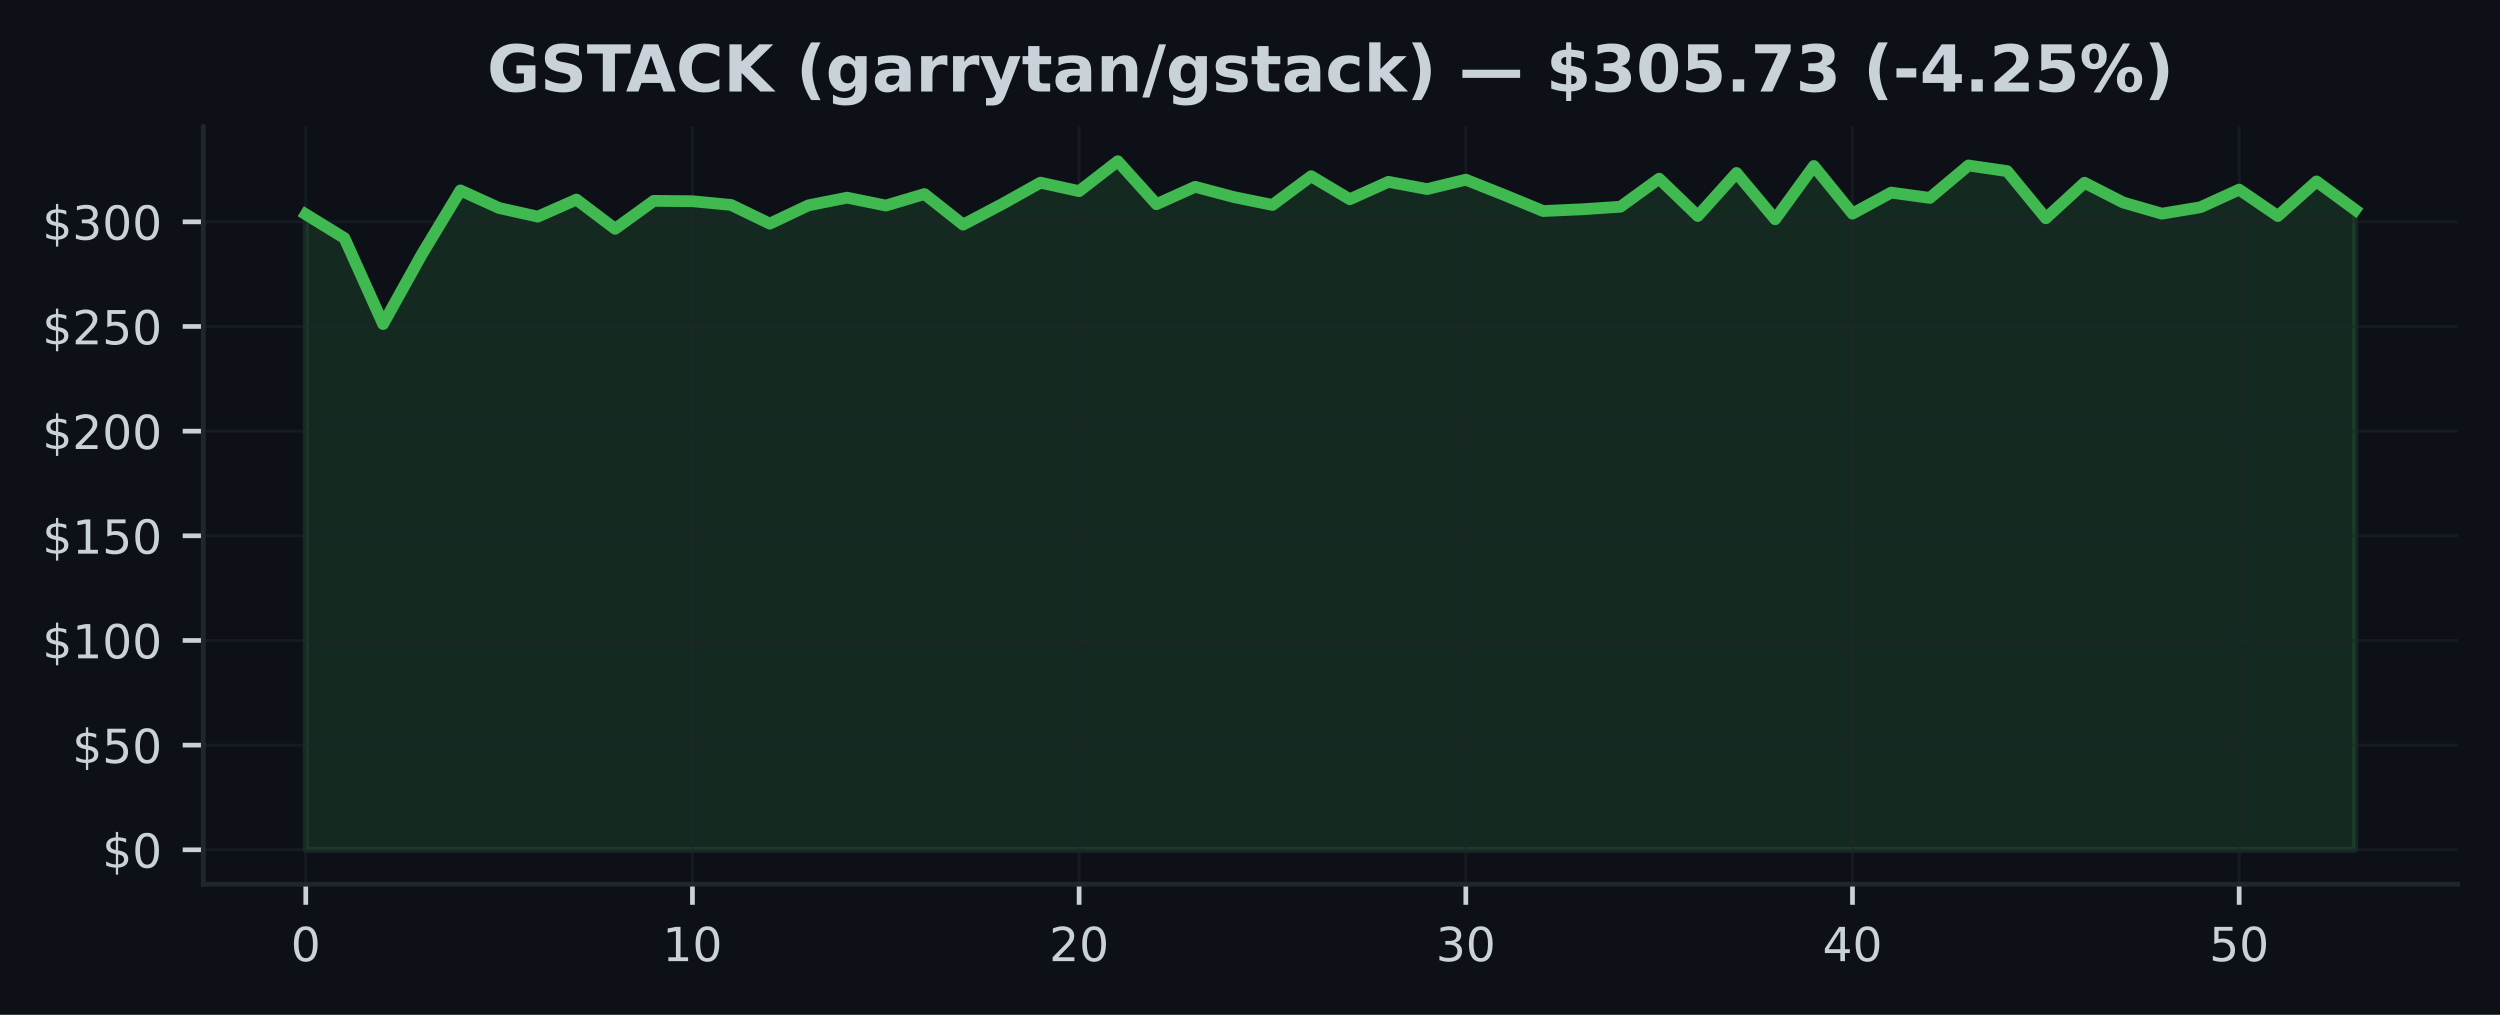
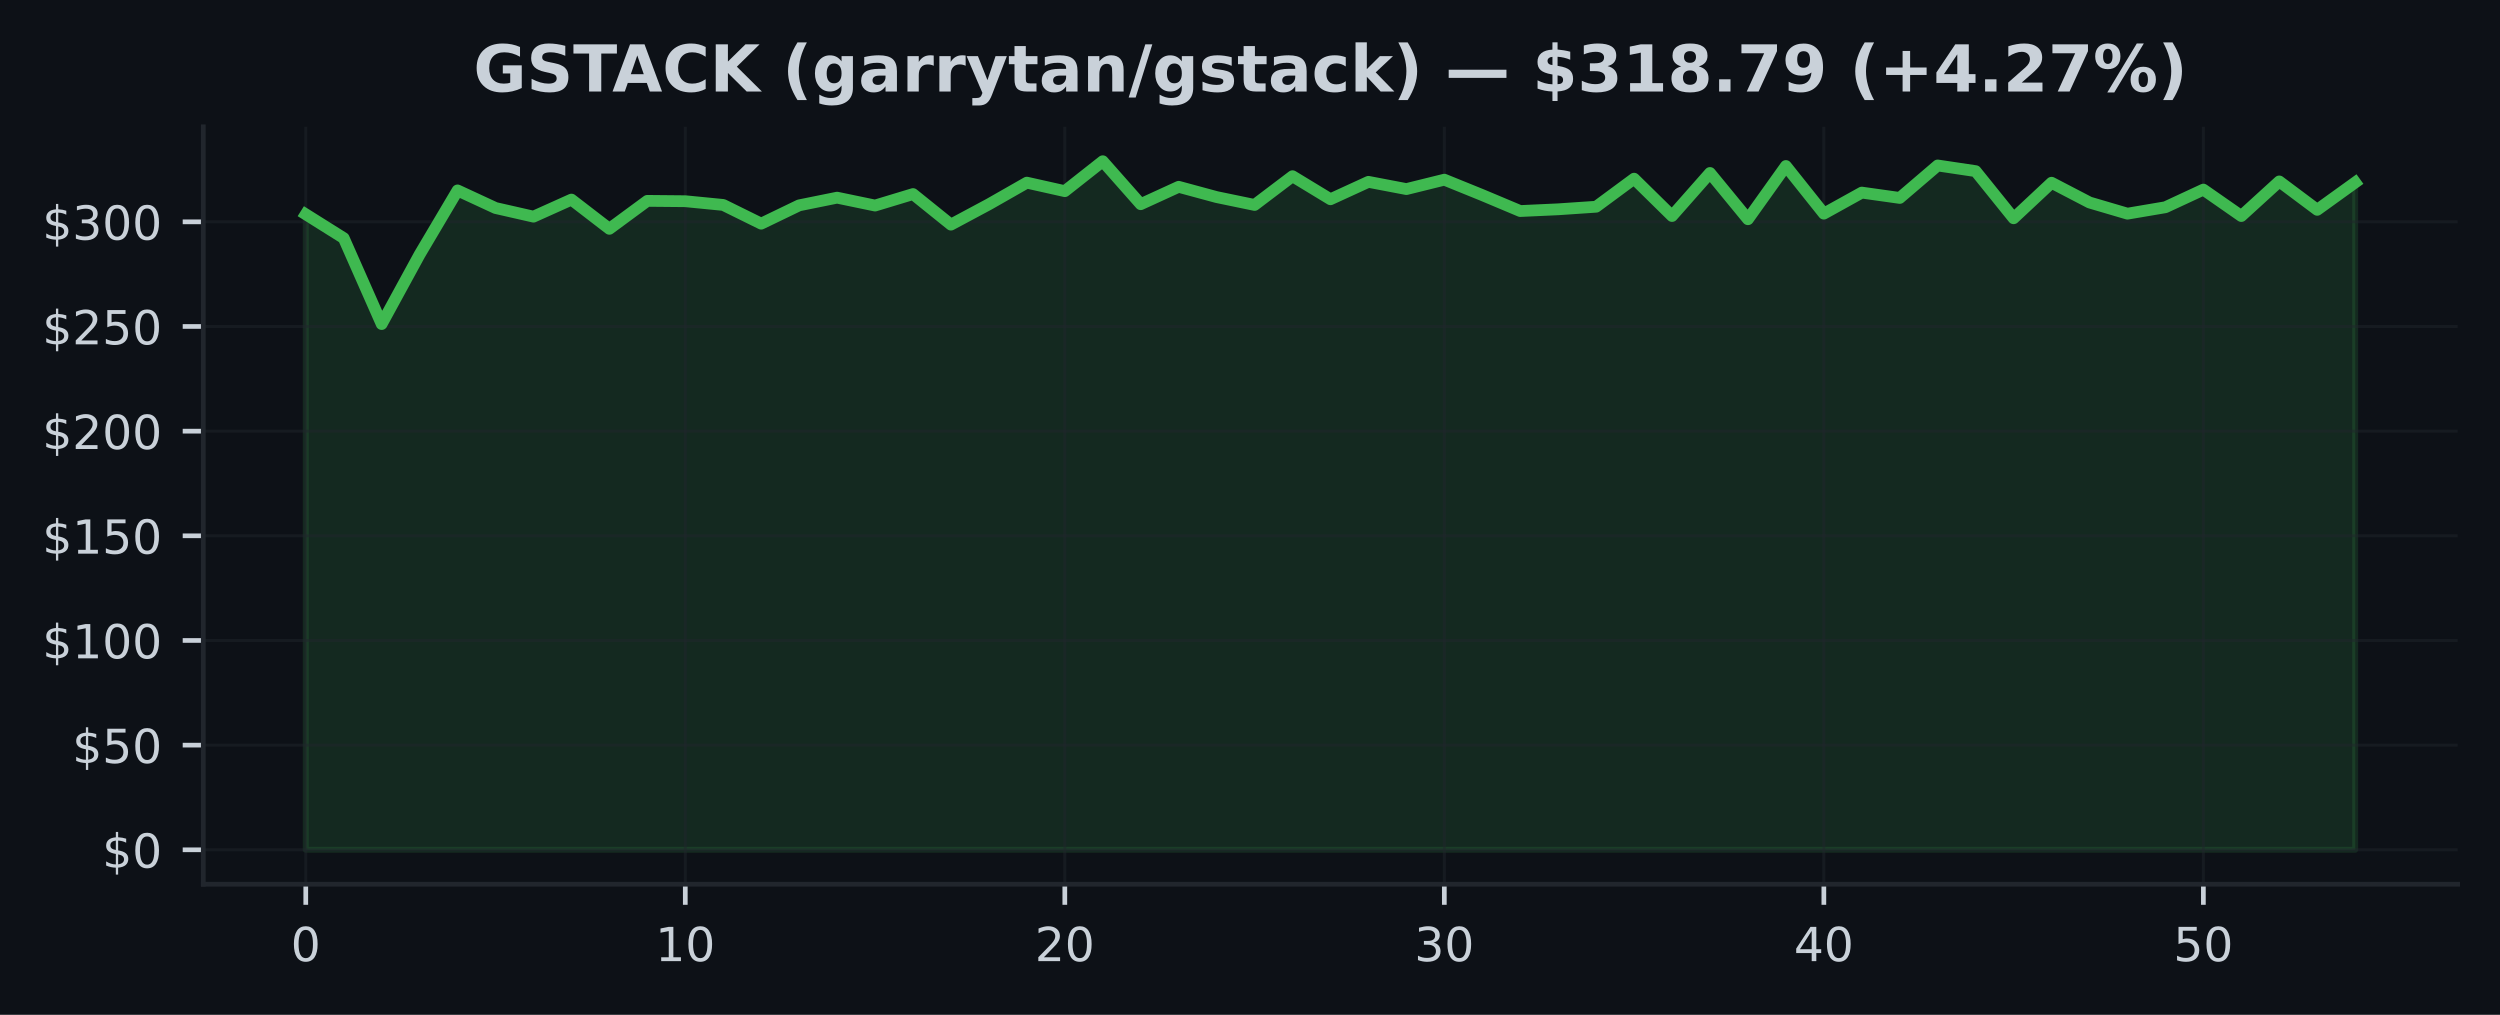
<svg xmlns="http://www.w3.org/2000/svg" xmlns:xlink="http://www.w3.org/1999/xlink" width="425pt" height="172.518pt" viewBox="0 0 425 172.518" version="1.1">
  <defs>
    <style type="text/css">*{stroke-linejoin: round; stroke-linecap: butt}</style>
  </defs>
  <g id="figure_1">
    <g id="patch_1">
      <path d="M 0 172.518  L 425 172.518  L 425 0  L 0 0  z " style="fill: #0d1117" />
    </g>
    <g id="axes_1">
      <g id="patch_2">
        <path d="M 34.56 150.318  L 417.8 150.318  L 417.8 21.558  L 34.56 21.558  z " style="fill: #0d1117" />
      </g>
      <g id="FillBetweenPolyCollection_1">
        <defs>
-           <path id="mf680369da5" d="M 51.98 -28.053  L 51.98 -136.086  L 58.554 -132.037  L 65.127 -117.433  L 71.701 -129.258  L 78.274 -140.147  L 84.848 -137.157  L 91.422 -135.688  L 97.995 -138.588  L 104.569 -133.62  L 111.142 -138.371  L 117.716 -138.31  L 124.289 -137.677  L 130.863 -134.496  L 137.437 -137.609  L 144.01 -138.915  L 150.584 -137.574  L 157.157 -139.527  L 163.731 -134.332  L 170.305 -137.787  L 176.878 -141.467  L 183.452 -140.022  L 190.025 -145.107  L 196.599 -137.805  L 203.172 -140.762  L 209.746 -139.015  L 216.32 -137.677  L 222.893 -142.563  L 229.467 -138.645  L 236.04 -141.606  L 242.614 -140.374  L 249.188 -141.972  L 255.761 -139.353  L 262.335 -136.642  L 268.908 -136.937  L 275.482 -137.375  L 282.055 -142.139  L 288.629 -135.798  L 295.203 -143.111  L 301.776 -135.25  L 308.35 -144.296  L 314.923 -136.2  L 321.497 -139.777  L 328.071 -138.869  L 334.644 -144.388  L 341.218 -143.424  L 347.791 -135.414  L 354.365 -141.453  L 360.938 -138.093  L 367.512 -136.193  L 374.086 -137.289  L 380.659 -140.285  L 387.233 -135.795  L 393.806 -141.673  L 400.38 -136.848  L 400.38 -28.053  L 400.38 -28.053  L 393.806 -28.053  L 387.233 -28.053  L 380.659 -28.053  L 374.086 -28.053  L 367.512 -28.053  L 360.938 -28.053  L 354.365 -28.053  L 347.791 -28.053  L 341.218 -28.053  L 334.644 -28.053  L 328.071 -28.053  L 321.497 -28.053  L 314.923 -28.053  L 308.35 -28.053  L 301.776 -28.053  L 295.203 -28.053  L 288.629 -28.053  L 282.055 -28.053  L 275.482 -28.053  L 268.908 -28.053  L 262.335 -28.053  L 255.761 -28.053  L 249.188 -28.053  L 242.614 -28.053  L 236.04 -28.053  L 229.467 -28.053  L 222.893 -28.053  L 216.32 -28.053  L 209.746 -28.053  L 203.172 -28.053  L 196.599 -28.053  L 190.025 -28.053  L 183.452 -28.053  L 176.878 -28.053  L 170.305 -28.053  L 163.731 -28.053  L 157.157 -28.053  L 150.584 -28.053  L 144.01 -28.053  L 137.437 -28.053  L 130.863 -28.053  L 124.289 -28.053  L 117.716 -28.053  L 111.142 -28.053  L 104.569 -28.053  L 97.995 -28.053  L 91.422 -28.053  L 84.848 -28.053  L 78.274 -28.053  L 71.701 -28.053  L 65.127 -28.053  L 58.554 -28.053  L 51.98 -28.053  z " style="stroke: #3fb950; stroke-opacity: 0.15" />
+           <path id="m65c449e56a" d="M 51.98 -28.053  L 51.98 -136.086  L 58.432 -132.037  L 64.884 -117.433  L 71.336 -129.258  L 77.787 -140.147  L 84.239 -137.157  L 90.691 -135.688  L 97.143 -138.588  L 103.595 -133.62  L 110.047 -138.371  L 116.499 -138.31  L 122.95 -137.677  L 129.402 -134.496  L 135.854 -137.609  L 142.306 -138.915  L 148.758 -137.574  L 155.21 -139.527  L 161.661 -134.332  L 168.113 -137.787  L 174.565 -141.467  L 181.017 -140.022  L 187.469 -145.107  L 193.921 -137.805  L 200.373 -140.762  L 206.824 -139.015  L 213.276 -137.677  L 219.728 -142.563  L 226.18 -138.645  L 232.632 -141.606  L 239.084 -140.374  L 245.536 -141.972  L 251.987 -139.353  L 258.439 -136.642  L 264.891 -136.937  L 271.343 -137.375  L 277.795 -142.139  L 284.247 -135.798  L 290.699 -143.111  L 297.15 -135.25  L 303.602 -144.296  L 310.054 -136.2  L 316.506 -139.777  L 322.958 -138.869  L 329.41 -144.388  L 335.861 -143.424  L 342.313 -135.414  L 348.765 -141.453  L 355.217 -138.093  L 361.669 -136.193  L 368.121 -137.289  L 374.573 -140.285  L 381.024 -135.795  L 387.476 -141.673  L 393.928 -136.848  L 400.38 -141.495  L 400.38 -28.053  L 400.38 -28.053  L 393.928 -28.053  L 387.476 -28.053  L 381.024 -28.053  L 374.573 -28.053  L 368.121 -28.053  L 361.669 -28.053  L 355.217 -28.053  L 348.765 -28.053  L 342.313 -28.053  L 335.861 -28.053  L 329.41 -28.053  L 322.958 -28.053  L 316.506 -28.053  L 310.054 -28.053  L 303.602 -28.053  L 297.15 -28.053  L 290.699 -28.053  L 284.247 -28.053  L 277.795 -28.053  L 271.343 -28.053  L 264.891 -28.053  L 258.439 -28.053  L 251.987 -28.053  L 245.536 -28.053  L 239.084 -28.053  L 232.632 -28.053  L 226.18 -28.053  L 219.728 -28.053  L 213.276 -28.053  L 206.824 -28.053  L 200.373 -28.053  L 193.921 -28.053  L 187.469 -28.053  L 181.017 -28.053  L 174.565 -28.053  L 168.113 -28.053  L 161.661 -28.053  L 155.21 -28.053  L 148.758 -28.053  L 142.306 -28.053  L 135.854 -28.053  L 129.402 -28.053  L 122.95 -28.053  L 116.499 -28.053  L 110.047 -28.053  L 103.595 -28.053  L 97.143 -28.053  L 90.691 -28.053  L 84.239 -28.053  L 77.787 -28.053  L 71.336 -28.053  L 64.884 -28.053  L 58.432 -28.053  L 51.98 -28.053  z " style="stroke: #3fb950; stroke-opacity: 0.15" />
        </defs>
-         <g clip-path="url(#p8ad3895117)">
-           <use xlink:href="#mf680369da5" x="0" y="172.518" style="fill: #3fb950; fill-opacity: 0.15; stroke: #3fb950; stroke-opacity: 0.15" />
+         <g clip-path="url(#pc5af3f8148)">
+           <use xlink:href="#m65c449e56a" x="0" y="172.518" style="fill: #3fb950; fill-opacity: 0.15; stroke: #3fb950; stroke-opacity: 0.15" />
        </g>
      </g>
      <g id="matplotlib.axis_1">
        <g id="xtick_1">
          <g id="line2d_1">
-             <path d="M 51.98 150.318  L 51.98 21.558  " clip-path="url(#p8ad3895117)" style="fill: none; stroke: #21262d; stroke-opacity: 0.5; stroke-width: 0.5; stroke-linecap: square" />
+             <path d="M 51.98 150.318  L 51.98 21.558  " clip-path="url(#pc5af3f8148)" style="fill: none; stroke: #21262d; stroke-opacity: 0.5; stroke-width: 0.5; stroke-linecap: square" />
          </g>
          <g id="line2d_2">
            <defs>
-               <path id="m44b56fc53d" d="M 0 0  L 0 3.5  " style="stroke: #c9d1d9; stroke-width: 0.8" />
+               <path id="me59467d061" d="M 0 0  L 0 3.5  " style="stroke: #c9d1d9; stroke-width: 0.8" />
            </defs>
            <g>
-               <use xlink:href="#m44b56fc53d" x="51.98" y="150.318" style="fill: #c9d1d9; stroke: #c9d1d9; stroke-width: 0.8" />
+               <use xlink:href="#me59467d061" x="51.98" y="150.318" style="fill: #c9d1d9; stroke: #c9d1d9; stroke-width: 0.8" />
            </g>
          </g>
          <g id="text_1">
            <g style="fill: #c9d1d9" transform="translate(49.435 163.3964) scale(0.08 -0.08)">
              <defs>
                <path id="DejaVuSans-13" d="M 2034 4250  Q 1547 4250 1301 3770  Q 1056 3291 1056 2328  Q 1056 1369 1301 889  Q 1547 409 2034 409  Q 2525 409 2770 889  Q 3016 1369 3016 2328  Q 3016 3291 2770 3770  Q 2525 4250 2034 4250  z M 2034 4750  Q 2819 4750 3233 4129  Q 3647 3509 3647 2328  Q 3647 1150 3233 529  Q 2819 -91 2034 -91  Q 1250 -91 836 529  Q 422 1150 422 2328  Q 422 3509 836 4129  Q 1250 4750 2034 4750  z " transform="scale(0.015625)" />
              </defs>
              <use xlink:href="#DejaVuSans-13" />
            </g>
          </g>
        </g>
        <g id="xtick_2">
          <g id="line2d_3">
-             <path d="M 117.716 150.318  L 117.716 21.558  " clip-path="url(#p8ad3895117)" style="fill: none; stroke: #21262d; stroke-opacity: 0.5; stroke-width: 0.5; stroke-linecap: square" />
+             <path d="M 116.499 150.318  L 116.499 21.558  " clip-path="url(#pc5af3f8148)" style="fill: none; stroke: #21262d; stroke-opacity: 0.5; stroke-width: 0.5; stroke-linecap: square" />
          </g>
          <g id="line2d_4">
            <g>
-               <use xlink:href="#m44b56fc53d" x="117.716" y="150.318" style="fill: #c9d1d9; stroke: #c9d1d9; stroke-width: 0.8" />
+               <use xlink:href="#me59467d061" x="116.499" y="150.318" style="fill: #c9d1d9; stroke: #c9d1d9; stroke-width: 0.8" />
            </g>
          </g>
          <g id="text_2">
-             <g style="fill: #c9d1d9" transform="translate(112.6258 163.3964) scale(0.08 -0.08)">
+             <g style="fill: #c9d1d9" transform="translate(111.4085 163.3964) scale(0.08 -0.08)">
              <defs>
                <path id="DejaVuSans-14" d="M 794 531  L 1825 531  L 1825 4091  L 703 3866  L 703 4441  L 1819 4666  L 2450 4666  L 2450 531  L 3481 531  L 3481 0  L 794 0  L 794 531  z " transform="scale(0.015625)" />
              </defs>
              <use xlink:href="#DejaVuSans-14" />
              <use xlink:href="#DejaVuSans-13" transform="translate(63.625 0)" />
            </g>
          </g>
        </g>
        <g id="xtick_3">
          <g id="line2d_5">
-             <path d="M 183.452 150.318  L 183.452 21.558  " clip-path="url(#p8ad3895117)" style="fill: none; stroke: #21262d; stroke-opacity: 0.5; stroke-width: 0.5; stroke-linecap: square" />
+             <path d="M 181.017 150.318  L 181.017 21.558  " clip-path="url(#pc5af3f8148)" style="fill: none; stroke: #21262d; stroke-opacity: 0.5; stroke-width: 0.5; stroke-linecap: square" />
          </g>
          <g id="line2d_6">
            <g>
-               <use xlink:href="#m44b56fc53d" x="183.452" y="150.318" style="fill: #c9d1d9; stroke: #c9d1d9; stroke-width: 0.8" />
+               <use xlink:href="#me59467d061" x="181.017" y="150.318" style="fill: #c9d1d9; stroke: #c9d1d9; stroke-width: 0.8" />
            </g>
          </g>
          <g id="text_3">
-             <g style="fill: #c9d1d9" transform="translate(178.3617 163.3964) scale(0.08 -0.08)">
+             <g style="fill: #c9d1d9" transform="translate(175.927 163.3964) scale(0.08 -0.08)">
              <defs>
                <path id="DejaVuSans-15" d="M 1228 531  L 3431 531  L 3431 0  L 469 0  L 469 531  Q 828 903 1448 1529  Q 2069 2156 2228 2338  Q 2531 2678 2651 2914  Q 2772 3150 2772 3378  Q 2772 3750 2511 3984  Q 2250 4219 1831 4219  Q 1534 4219 1204 4116  Q 875 4013 500 3803  L 500 4441  Q 881 4594 1212 4672  Q 1544 4750 1819 4750  Q 2544 4750 2975 4387  Q 3406 4025 3406 3419  Q 3406 3131 3298 2873  Q 3191 2616 2906 2266  Q 2828 2175 2409 1742  Q 1991 1309 1228 531  z " transform="scale(0.015625)" />
              </defs>
              <use xlink:href="#DejaVuSans-15" />
              <use xlink:href="#DejaVuSans-13" transform="translate(63.625 0)" />
            </g>
          </g>
        </g>
        <g id="xtick_4">
          <g id="line2d_7">
-             <path d="M 249.188 150.318  L 249.188 21.558  " clip-path="url(#p8ad3895117)" style="fill: none; stroke: #21262d; stroke-opacity: 0.5; stroke-width: 0.5; stroke-linecap: square" />
+             <path d="M 245.536 150.318  L 245.536 21.558  " clip-path="url(#pc5af3f8148)" style="fill: none; stroke: #21262d; stroke-opacity: 0.5; stroke-width: 0.5; stroke-linecap: square" />
          </g>
          <g id="line2d_8">
            <g>
-               <use xlink:href="#m44b56fc53d" x="249.188" y="150.318" style="fill: #c9d1d9; stroke: #c9d1d9; stroke-width: 0.8" />
+               <use xlink:href="#me59467d061" x="245.536" y="150.318" style="fill: #c9d1d9; stroke: #c9d1d9; stroke-width: 0.8" />
            </g>
          </g>
          <g id="text_4">
-             <g style="fill: #c9d1d9" transform="translate(244.0975 163.3964) scale(0.08 -0.08)">
+             <g style="fill: #c9d1d9" transform="translate(240.4456 163.3964) scale(0.08 -0.08)">
              <defs>
                <path id="DejaVuSans-16" d="M 2597 2516  Q 3050 2419 3304 2112  Q 3559 1806 3559 1356  Q 3559 666 3084 287  Q 2609 -91 1734 -91  Q 1441 -91 1130 -33  Q 819 25 488 141  L 488 750  Q 750 597 1062 519  Q 1375 441 1716 441  Q 2309 441 2620 675  Q 2931 909 2931 1356  Q 2931 1769 2642 2001  Q 2353 2234 1838 2234  L 1294 2234  L 1294 2753  L 1863 2753  Q 2328 2753 2575 2939  Q 2822 3125 2822 3475  Q 2822 3834 2567 4026  Q 2313 4219 1838 4219  Q 1578 4219 1281 4162  Q 984 4106 628 3988  L 628 4550  Q 988 4650 1302 4700  Q 1616 4750 1894 4750  Q 2613 4750 3031 4423  Q 3450 4097 3450 3541  Q 3450 3153 3228 2886  Q 3006 2619 2597 2516  z " transform="scale(0.015625)" />
              </defs>
              <use xlink:href="#DejaVuSans-16" />
              <use xlink:href="#DejaVuSans-13" transform="translate(63.625 0)" />
            </g>
          </g>
        </g>
        <g id="xtick_5">
          <g id="line2d_9">
-             <path d="M 314.923 150.318  L 314.923 21.558  " clip-path="url(#p8ad3895117)" style="fill: none; stroke: #21262d; stroke-opacity: 0.5; stroke-width: 0.5; stroke-linecap: square" />
+             <path d="M 310.054 150.318  L 310.054 21.558  " clip-path="url(#pc5af3f8148)" style="fill: none; stroke: #21262d; stroke-opacity: 0.5; stroke-width: 0.5; stroke-linecap: square" />
          </g>
          <g id="line2d_10">
            <g>
-               <use xlink:href="#m44b56fc53d" x="314.923" y="150.318" style="fill: #c9d1d9; stroke: #c9d1d9; stroke-width: 0.8" />
+               <use xlink:href="#me59467d061" x="310.054" y="150.318" style="fill: #c9d1d9; stroke: #c9d1d9; stroke-width: 0.8" />
            </g>
          </g>
          <g id="text_5">
-             <g style="fill: #c9d1d9" transform="translate(309.8334 163.3964) scale(0.08 -0.08)">
+             <g style="fill: #c9d1d9" transform="translate(304.9641 163.3964) scale(0.08 -0.08)">
              <defs>
                <path id="DejaVuSans-17" d="M 2419 4116  L 825 1625  L 2419 1625  L 2419 4116  z M 2253 4666  L 3047 4666  L 3047 1625  L 3713 1625  L 3713 1100  L 3047 1100  L 3047 0  L 2419 0  L 2419 1100  L 313 1100  L 313 1709  L 2253 4666  z " transform="scale(0.015625)" />
              </defs>
              <use xlink:href="#DejaVuSans-17" />
              <use xlink:href="#DejaVuSans-13" transform="translate(63.625 0)" />
            </g>
          </g>
        </g>
        <g id="xtick_6">
          <g id="line2d_11">
-             <path d="M 380.659 150.318  L 380.659 21.558  " clip-path="url(#p8ad3895117)" style="fill: none; stroke: #21262d; stroke-opacity: 0.5; stroke-width: 0.5; stroke-linecap: square" />
+             <path d="M 374.573 150.318  L 374.573 21.558  " clip-path="url(#pc5af3f8148)" style="fill: none; stroke: #21262d; stroke-opacity: 0.5; stroke-width: 0.5; stroke-linecap: square" />
          </g>
          <g id="line2d_12">
            <g>
-               <use xlink:href="#m44b56fc53d" x="380.659" y="150.318" style="fill: #c9d1d9; stroke: #c9d1d9; stroke-width: 0.8" />
+               <use xlink:href="#me59467d061" x="374.573" y="150.318" style="fill: #c9d1d9; stroke: #c9d1d9; stroke-width: 0.8" />
            </g>
          </g>
          <g id="text_6">
-             <g style="fill: #c9d1d9" transform="translate(375.5692 163.3964) scale(0.08 -0.08)">
+             <g style="fill: #c9d1d9" transform="translate(369.4826 163.3964) scale(0.08 -0.08)">
              <defs>
                <path id="DejaVuSans-18" d="M 691 4666  L 3169 4666  L 3169 4134  L 1269 4134  L 1269 2991  Q 1406 3038 1543 3061  Q 1681 3084 1819 3084  Q 2600 3084 3056 2656  Q 3513 2228 3513 1497  Q 3513 744 3044 326  Q 2575 -91 1722 -91  Q 1428 -91 1123 -41  Q 819 9 494 109  L 494 744  Q 775 591 1075 516  Q 1375 441 1709 441  Q 2250 441 2565 725  Q 2881 1009 2881 1497  Q 2881 1984 2565 2268  Q 2250 2553 1709 2553  Q 1456 2553 1204 2497  Q 953 2441 691 2322  L 691 4666  z " transform="scale(0.015625)" />
              </defs>
              <use xlink:href="#DejaVuSans-18" />
              <use xlink:href="#DejaVuSans-13" transform="translate(63.625 0)" />
            </g>
          </g>
        </g>
      </g>
      <g id="matplotlib.axis_2">
        <g id="ytick_1">
          <g id="line2d_13">
-             <path d="M 34.56 144.466  L 417.8 144.466  " clip-path="url(#p8ad3895117)" style="fill: none; stroke: #21262d; stroke-opacity: 0.5; stroke-width: 0.5; stroke-linecap: square" />
+             <path d="M 34.56 144.466  L 417.8 144.466  " clip-path="url(#pc5af3f8148)" style="fill: none; stroke: #21262d; stroke-opacity: 0.5; stroke-width: 0.5; stroke-linecap: square" />
          </g>
          <g id="line2d_14">
            <defs>
-               <path id="m2908cb1ac0" d="M 0 0  L -3.5 0  " style="stroke: #c9d1d9; stroke-width: 0.8" />
+               <path id="mcbf8921b4b" d="M 0 0  L -3.5 0  " style="stroke: #c9d1d9; stroke-width: 0.8" />
            </defs>
            <g>
-               <use xlink:href="#m2908cb1ac0" x="34.56" y="144.466" style="fill: #c9d1d9; stroke: #c9d1d9; stroke-width: 0.8" />
+               <use xlink:href="#mcbf8921b4b" x="34.56" y="144.466" style="fill: #c9d1d9; stroke: #c9d1d9; stroke-width: 0.8" />
            </g>
          </g>
          <g id="text_7">
            <g style="fill: #c9d1d9" transform="translate(17.38 147.5049) scale(0.08 -0.08)">
              <defs>
                <path id="DejaVuSans-7" d="M 2163 -941  L 1850 -941  L 1847 0  Q 1519 6 1191 76  Q 863 147 531 288  L 531 850  Q 850 650 1176 548  Q 1503 447 1850 444  L 1850 1869  Q 1159 1981 845 2250  Q 531 2519 531 2988  Q 531 3497 872 3790  Q 1213 4084 1850 4128  L 1850 4863  L 2163 4863  L 2163 4138  Q 2453 4125 2725 4076  Q 2997 4028 3256 3944  L 3256 3397  Q 2997 3528 2723 3600  Q 2450 3672 2163 3684  L 2163 2350  Q 2872 2241 3206 1959  Q 3541 1678 3541 1191  Q 3541 663 3186 358  Q 2831 53 2163 6  L 2163 -941  z M 1850 2406  L 1850 3688  Q 1488 3647 1297 3481  Q 1106 3316 1106 3041  Q 1106 2772 1282 2622  Q 1459 2472 1850 2406  z M 2163 1806  L 2163 453  Q 2559 506 2761 678  Q 2963 850 2963 1131  Q 2963 1406 2770 1568  Q 2578 1731 2163 1806  z " transform="scale(0.015625)" />
              </defs>
              <use xlink:href="#DejaVuSans-7" />
              <use xlink:href="#DejaVuSans-13" transform="translate(63.625 0)" />
            </g>
          </g>
        </g>
        <g id="ytick_2">
          <g id="line2d_15">
-             <path d="M 34.56 126.673  L 417.8 126.673  " clip-path="url(#p8ad3895117)" style="fill: none; stroke: #21262d; stroke-opacity: 0.5; stroke-width: 0.5; stroke-linecap: square" />
+             <path d="M 34.56 126.673  L 417.8 126.673  " clip-path="url(#pc5af3f8148)" style="fill: none; stroke: #21262d; stroke-opacity: 0.5; stroke-width: 0.5; stroke-linecap: square" />
          </g>
          <g id="line2d_16">
            <g>
-               <use xlink:href="#m2908cb1ac0" x="34.56" y="126.673" style="fill: #c9d1d9; stroke: #c9d1d9; stroke-width: 0.8" />
+               <use xlink:href="#mcbf8921b4b" x="34.56" y="126.673" style="fill: #c9d1d9; stroke: #c9d1d9; stroke-width: 0.8" />
            </g>
          </g>
          <g id="text_8">
            <g style="fill: #c9d1d9" transform="translate(12.29 129.7122) scale(0.08 -0.08)">
              <use xlink:href="#DejaVuSans-7" />
              <use xlink:href="#DejaVuSans-18" transform="translate(63.625 0)" />
              <use xlink:href="#DejaVuSans-13" transform="translate(127.25 0)" />
            </g>
          </g>
        </g>
        <g id="ytick_3">
          <g id="line2d_17">
-             <path d="M 34.56 108.88  L 417.8 108.88  " clip-path="url(#p8ad3895117)" style="fill: none; stroke: #21262d; stroke-opacity: 0.5; stroke-width: 0.5; stroke-linecap: square" />
+             <path d="M 34.56 108.88  L 417.8 108.88  " clip-path="url(#pc5af3f8148)" style="fill: none; stroke: #21262d; stroke-opacity: 0.5; stroke-width: 0.5; stroke-linecap: square" />
          </g>
          <g id="line2d_18">
            <g>
-               <use xlink:href="#m2908cb1ac0" x="34.56" y="108.88" style="fill: #c9d1d9; stroke: #c9d1d9; stroke-width: 0.8" />
+               <use xlink:href="#mcbf8921b4b" x="34.56" y="108.88" style="fill: #c9d1d9; stroke: #c9d1d9; stroke-width: 0.8" />
            </g>
          </g>
          <g id="text_9">
            <g style="fill: #c9d1d9" transform="translate(7.2 111.9196) scale(0.08 -0.08)">
              <use xlink:href="#DejaVuSans-7" />
              <use xlink:href="#DejaVuSans-14" transform="translate(63.625 0)" />
              <use xlink:href="#DejaVuSans-13" transform="translate(127.25 0)" />
              <use xlink:href="#DejaVuSans-13" transform="translate(190.875 0)" />
            </g>
          </g>
        </g>
        <g id="ytick_4">
          <g id="line2d_19">
-             <path d="M 34.56 91.087  L 417.8 91.087  " clip-path="url(#p8ad3895117)" style="fill: none; stroke: #21262d; stroke-opacity: 0.5; stroke-width: 0.5; stroke-linecap: square" />
+             <path d="M 34.56 91.087  L 417.8 91.087  " clip-path="url(#pc5af3f8148)" style="fill: none; stroke: #21262d; stroke-opacity: 0.5; stroke-width: 0.5; stroke-linecap: square" />
          </g>
          <g id="line2d_20">
            <g>
-               <use xlink:href="#m2908cb1ac0" x="34.56" y="91.087" style="fill: #c9d1d9; stroke: #c9d1d9; stroke-width: 0.8" />
+               <use xlink:href="#mcbf8921b4b" x="34.56" y="91.087" style="fill: #c9d1d9; stroke: #c9d1d9; stroke-width: 0.8" />
            </g>
          </g>
          <g id="text_10">
            <g style="fill: #c9d1d9" transform="translate(7.2 94.12686) scale(0.08 -0.08)">
              <use xlink:href="#DejaVuSans-7" />
              <use xlink:href="#DejaVuSans-14" transform="translate(63.625 0)" />
              <use xlink:href="#DejaVuSans-18" transform="translate(127.25 0)" />
              <use xlink:href="#DejaVuSans-13" transform="translate(190.875 0)" />
            </g>
          </g>
        </g>
        <g id="ytick_5">
          <g id="line2d_21">
-             <path d="M 34.56 73.295  L 417.8 73.295  " clip-path="url(#p8ad3895117)" style="fill: none; stroke: #21262d; stroke-opacity: 0.5; stroke-width: 0.5; stroke-linecap: square" />
+             <path d="M 34.56 73.295  L 417.8 73.295  " clip-path="url(#pc5af3f8148)" style="fill: none; stroke: #21262d; stroke-opacity: 0.5; stroke-width: 0.5; stroke-linecap: square" />
          </g>
          <g id="line2d_22">
            <g>
-               <use xlink:href="#m2908cb1ac0" x="34.56" y="73.295" style="fill: #c9d1d9; stroke: #c9d1d9; stroke-width: 0.8" />
+               <use xlink:href="#mcbf8921b4b" x="34.56" y="73.295" style="fill: #c9d1d9; stroke: #c9d1d9; stroke-width: 0.8" />
            </g>
          </g>
          <g id="text_11">
            <g style="fill: #c9d1d9" transform="translate(7.2 76.33417) scale(0.08 -0.08)">
              <use xlink:href="#DejaVuSans-7" />
              <use xlink:href="#DejaVuSans-15" transform="translate(63.625 0)" />
              <use xlink:href="#DejaVuSans-13" transform="translate(127.25 0)" />
              <use xlink:href="#DejaVuSans-13" transform="translate(190.875 0)" />
            </g>
          </g>
        </g>
        <g id="ytick_6">
          <g id="line2d_23">
-             <path d="M 34.56 55.502  L 417.8 55.502  " clip-path="url(#p8ad3895117)" style="fill: none; stroke: #21262d; stroke-opacity: 0.5; stroke-width: 0.5; stroke-linecap: square" />
+             <path d="M 34.56 55.502  L 417.8 55.502  " clip-path="url(#pc5af3f8148)" style="fill: none; stroke: #21262d; stroke-opacity: 0.5; stroke-width: 0.5; stroke-linecap: square" />
          </g>
          <g id="line2d_24">
            <g>
-               <use xlink:href="#m2908cb1ac0" x="34.56" y="55.502" style="fill: #c9d1d9; stroke: #c9d1d9; stroke-width: 0.8" />
+               <use xlink:href="#mcbf8921b4b" x="34.56" y="55.502" style="fill: #c9d1d9; stroke: #c9d1d9; stroke-width: 0.8" />
            </g>
          </g>
          <g id="text_12">
            <g style="fill: #c9d1d9" transform="translate(7.2 58.54148) scale(0.08 -0.08)">
              <use xlink:href="#DejaVuSans-7" />
              <use xlink:href="#DejaVuSans-15" transform="translate(63.625 0)" />
              <use xlink:href="#DejaVuSans-18" transform="translate(127.25 0)" />
              <use xlink:href="#DejaVuSans-13" transform="translate(190.875 0)" />
            </g>
          </g>
        </g>
        <g id="ytick_7">
          <g id="line2d_25">
-             <path d="M 34.56 37.709  L 417.8 37.709  " clip-path="url(#p8ad3895117)" style="fill: none; stroke: #21262d; stroke-opacity: 0.5; stroke-width: 0.5; stroke-linecap: square" />
+             <path d="M 34.56 37.709  L 417.8 37.709  " clip-path="url(#pc5af3f8148)" style="fill: none; stroke: #21262d; stroke-opacity: 0.5; stroke-width: 0.5; stroke-linecap: square" />
          </g>
          <g id="line2d_26">
            <g>
-               <use xlink:href="#m2908cb1ac0" x="34.56" y="37.709" style="fill: #c9d1d9; stroke: #c9d1d9; stroke-width: 0.8" />
+               <use xlink:href="#mcbf8921b4b" x="34.56" y="37.709" style="fill: #c9d1d9; stroke: #c9d1d9; stroke-width: 0.8" />
            </g>
          </g>
          <g id="text_13">
            <g style="fill: #c9d1d9" transform="translate(7.2 40.74879) scale(0.08 -0.08)">
              <use xlink:href="#DejaVuSans-7" />
              <use xlink:href="#DejaVuSans-16" transform="translate(63.625 0)" />
              <use xlink:href="#DejaVuSans-13" transform="translate(127.25 0)" />
              <use xlink:href="#DejaVuSans-13" transform="translate(190.875 0)" />
            </g>
          </g>
        </g>
      </g>
      <g id="line2d_27">
-         <path d="M 51.98 36.432  L 58.554 40.482  L 65.127 55.086  L 71.701 43.261  L 78.274 32.372  L 84.848 35.361  L 91.422 36.83  L 97.995 33.93  L 104.569 38.898  L 111.142 34.147  L 117.716 34.208  L 124.289 34.841  L 130.863 38.023  L 137.437 34.909  L 144.01 33.603  L 150.584 34.944  L 157.157 32.991  L 163.731 38.186  L 170.305 34.731  L 176.878 31.051  L 183.452 32.496  L 190.025 27.411  L 196.599 34.713  L 203.172 31.756  L 209.746 33.503  L 216.32 34.841  L 222.893 29.955  L 229.467 33.873  L 236.04 30.913  L 242.614 32.144  L 249.188 30.546  L 255.761 33.165  L 262.335 35.877  L 268.908 35.581  L 275.482 35.144  L 282.055 30.379  L 288.629 36.72  L 295.203 29.407  L 301.776 37.268  L 308.35 28.222  L 314.923 36.318  L 321.497 32.742  L 328.071 33.649  L 334.644 28.13  L 341.218 29.094  L 347.791 37.104  L 354.365 31.066  L 360.938 34.425  L 367.512 36.325  L 374.086 35.229  L 380.659 32.233  L 387.233 36.724  L 393.806 30.845  L 400.38 35.67  " clip-path="url(#p8ad3895117)" style="fill: none; stroke: #3fb950; stroke-width: 2; stroke-linecap: square" />
+         <path d="M 51.98 36.432  L 58.432 40.482  L 64.884 55.086  L 71.336 43.261  L 77.787 32.372  L 84.239 35.361  L 90.691 36.83  L 97.143 33.93  L 103.595 38.898  L 110.047 34.147  L 116.499 34.208  L 122.95 34.841  L 129.402 38.023  L 135.854 34.909  L 142.306 33.603  L 148.758 34.944  L 155.21 32.991  L 161.661 38.186  L 168.113 34.731  L 174.565 31.051  L 181.017 32.496  L 187.469 27.411  L 193.921 34.713  L 200.373 31.756  L 206.824 33.503  L 213.276 34.841  L 219.728 29.955  L 226.18 33.873  L 232.632 30.913  L 239.084 32.144  L 245.536 30.546  L 251.987 33.165  L 258.439 35.877  L 264.891 35.581  L 271.343 35.144  L 277.795 30.379  L 284.247 36.72  L 290.699 29.407  L 297.15 37.268  L 303.602 28.222  L 310.054 36.318  L 316.506 32.742  L 322.958 33.649  L 329.41 28.13  L 335.861 29.094  L 342.313 37.104  L 348.765 31.066  L 355.217 34.425  L 361.669 36.325  L 368.121 35.229  L 374.573 32.233  L 381.024 36.724  L 387.476 30.845  L 393.928 35.67  L 400.38 31.023  " clip-path="url(#pc5af3f8148)" style="fill: none; stroke: #3fb950; stroke-width: 2; stroke-linecap: square" />
      </g>
      <g id="patch_3">
        <path d="M 34.56 150.318  L 34.56 21.558  " style="fill: none; stroke: #21262d; stroke-width: 0.8; stroke-linejoin: miter; stroke-linecap: square" />
      </g>
      <g id="patch_4">
        <path d="M 34.56 150.318  L 417.8 150.318  " style="fill: none; stroke: #21262d; stroke-width: 0.8; stroke-linejoin: miter; stroke-linecap: square" />
      </g>
      <g id="text_14">
-         <g style="fill: #c9d1d9" transform="translate(82.80703 15.55828) scale(0.11 -0.11)">
+         <g style="fill: #c9d1d9" transform="translate(80.4807 15.55828) scale(0.11 -0.11)">
          <defs>
            <path id="DejaVuSans-Bold-2a" d="M 4781 347  Q 4331 128 3847 18  Q 3363 -91 2847 -91  Q 1681 -91 1000 561  Q 319 1213 319 2328  Q 319 3456 1012 4103  Q 1706 4750 2913 4750  Q 3378 4750 3804 4662  Q 4231 4575 4609 4403  L 4609 3438  Q 4219 3659 3833 3768  Q 3447 3878 3059 3878  Q 2341 3878 1952 3476  Q 1563 3075 1563 2328  Q 1563 1588 1938 1184  Q 2313 781 3003 781  Q 3191 781 3352 804  Q 3513 828 3641 878  L 3641 1784  L 2906 1784  L 2906 2591  L 4781 2591  L 4781 347  z " transform="scale(0.015625)" />
            <path id="DejaVuSans-Bold-36" d="M 3834 4519  L 3834 3531  Q 3450 3703 3084 3790  Q 2719 3878 2394 3878  Q 1963 3878 1756 3759  Q 1550 3641 1550 3391  Q 1550 3203 1689 3098  Q 1828 2994 2194 2919  L 2706 2816  Q 3484 2659 3812 2340  Q 4141 2022 4141 1434  Q 4141 663 3683 286  Q 3225 -91 2284 -91  Q 1841 -91 1394 -6  Q 947 78 500 244  L 500 1259  Q 947 1022 1364 901  Q 1781 781 2169 781  Q 2563 781 2772 912  Q 2981 1044 2981 1288  Q 2981 1506 2839 1625  Q 2697 1744 2272 1838  L 1806 1941  Q 1106 2091 782 2419  Q 459 2747 459 3303  Q 459 4000 909 4375  Q 1359 4750 2203 4750  Q 2588 4750 2994 4692  Q 3400 4634 3834 4519  z " transform="scale(0.015625)" />
            <path id="DejaVuSans-Bold-37" d="M 31 4666  L 4331 4666  L 4331 3756  L 2784 3756  L 2784 0  L 1581 0  L 1581 3756  L 31 3756  L 31 4666  z " transform="scale(0.015625)" />
            <path id="DejaVuSans-Bold-24" d="M 3419 850  L 1538 850  L 1241 0  L 31 0  L 1759 4666  L 3194 4666  L 4922 0  L 3713 0  L 3419 850  z M 1838 1716  L 3116 1716  L 2478 3572  L 1838 1716  z " transform="scale(0.015625)" />
            <path id="DejaVuSans-Bold-26" d="M 4288 256  Q 3956 84 3597 -3  Q 3238 -91 2847 -91  Q 1681 -91 1000 561  Q 319 1213 319 2328  Q 319 3447 1000 4098  Q 1681 4750 2847 4750  Q 3238 4750 3597 4662  Q 3956 4575 4288 4403  L 4288 3438  Q 3953 3666 3628 3772  Q 3303 3878 2944 3878  Q 2300 3878 1931 3465  Q 1563 3053 1563 2328  Q 1563 1606 1931 1193  Q 2300 781 2944 781  Q 3303 781 3628 887  Q 3953 994 4288 1222  L 4288 256  z " transform="scale(0.015625)" />
            <path id="DejaVuSans-Bold-2e" d="M 588 4666  L 1791 4666  L 1791 2963  L 3525 4666  L 4922 4666  L 2675 2456  L 5153 0  L 3647 0  L 1791 1838  L 1791 0  L 588 0  L 588 4666  z " transform="scale(0.015625)" />
            <path id="DejaVuSans-Bold-3" transform="scale(0.015625)" />
            <path id="DejaVuSans-Bold-b" d="M 2413 -844  L 1484 -844  Q 1006 -72 778 623  Q 550 1319 550 2003  Q 550 2688 779 3389  Q 1009 4091 1484 4856  L 2413 4856  Q 2013 4116 1813 3408  Q 1613 2700 1613 2009  Q 1613 1319 1811 609  Q 2009 -100 2413 -844  z " transform="scale(0.015625)" />
            <path id="DejaVuSans-Bold-4a" d="M 2919 594  Q 2688 288 2409 144  Q 2131 0 1766 0  Q 1125 0 706 504  Q 288 1009 288 1791  Q 288 2575 706 3076  Q 1125 3578 1766 3578  Q 2131 3578 2409 3434  Q 2688 3291 2919 2981  L 2919 3500  L 4044 3500  L 4044 353  Q 4044 -491 3511 -936  Q 2978 -1381 1966 -1381  Q 1638 -1381 1331 -1331  Q 1025 -1281 716 -1178  L 716 -306  Q 1009 -475 1290 -558  Q 1572 -641 1856 -641  Q 2406 -641 2662 -400  Q 2919 -159 2919 353  L 2919 594  z M 2181 2772  Q 1834 2772 1640 2515  Q 1447 2259 1447 1791  Q 1447 1309 1634 1061  Q 1822 813 2181 813  Q 2531 813 2725 1069  Q 2919 1325 2919 1791  Q 2919 2259 2725 2515  Q 2531 2772 2181 2772  z " transform="scale(0.015625)" />
            <path id="DejaVuSans-Bold-44" d="M 2106 1575  Q 1756 1575 1579 1456  Q 1403 1338 1403 1106  Q 1403 894 1545 773  Q 1688 653 1941 653  Q 2256 653 2472 879  Q 2688 1106 2688 1447  L 2688 1575  L 2106 1575  z M 3816 1997  L 3816 0  L 2688 0  L 2688 519  Q 2463 200 2181 54  Q 1900 -91 1497 -91  Q 953 -91 614 226  Q 275 544 275 1050  Q 275 1666 698 1953  Q 1122 2241 2028 2241  L 2688 2241  L 2688 2328  Q 2688 2594 2478 2717  Q 2269 2841 1825 2841  Q 1466 2841 1156 2769  Q 847 2697 581 2553  L 581 3406  Q 941 3494 1303 3539  Q 1666 3584 2028 3584  Q 2975 3584 3395 3211  Q 3816 2838 3816 1997  z " transform="scale(0.015625)" />
            <path id="DejaVuSans-Bold-55" d="M 3138 2547  Q 2991 2616 2845 2648  Q 2700 2681 2553 2681  Q 2122 2681 1889 2404  Q 1656 2128 1656 1613  L 1656 0  L 538 0  L 538 3500  L 1656 3500  L 1656 2925  Q 1872 3269 2151 3426  Q 2431 3584 2822 3584  Q 2878 3584 2943 3579  Q 3009 3575 3134 3559  L 3138 2547  z " transform="scale(0.015625)" />
            <path id="DejaVuSans-Bold-5c" d="M 78 3500  L 1197 3500  L 2138 1125  L 2938 3500  L 4056 3500  L 2584 -331  Q 2363 -916 2067 -1148  Q 1772 -1381 1288 -1381  L 641 -1381  L 641 -647  L 991 -647  Q 1275 -647 1404 -556  Q 1534 -466 1606 -231  L 1638 -134  L 78 3500  z " transform="scale(0.015625)" />
            <path id="DejaVuSans-Bold-57" d="M 1759 4494  L 1759 3500  L 2913 3500  L 2913 2700  L 1759 2700  L 1759 1216  Q 1759 972 1856 886  Q 1953 800 2241 800  L 2816 800  L 2816 0  L 1856 0  Q 1194 0 917 276  Q 641 553 641 1216  L 641 2700  L 84 2700  L 84 3500  L 641 3500  L 641 4494  L 1759 4494  z " transform="scale(0.015625)" />
            <path id="DejaVuSans-Bold-51" d="M 4056 2131  L 4056 0  L 2931 0  L 2931 347  L 2931 1631  Q 2931 2084 2911 2256  Q 2891 2428 2841 2509  Q 2775 2619 2662 2680  Q 2550 2741 2406 2741  Q 2056 2741 1856 2470  Q 1656 2200 1656 1722  L 1656 0  L 538 0  L 538 3500  L 1656 3500  L 1656 2988  Q 1909 3294 2193 3439  Q 2478 3584 2822 3584  Q 3428 3584 3742 3212  Q 4056 2841 4056 2131  z " transform="scale(0.015625)" />
            <path id="DejaVuSans-Bold-12" d="M 1644 4666  L 2338 4666  L 691 -594  L 0 -594  L 1644 4666  z " transform="scale(0.015625)" />
            <path id="DejaVuSans-Bold-56" d="M 3272 3391  L 3272 2541  Q 2913 2691 2578 2766  Q 2244 2841 1947 2841  Q 1628 2841 1473 2761  Q 1319 2681 1319 2516  Q 1319 2381 1436 2309  Q 1553 2238 1856 2203  L 2053 2175  Q 2913 2066 3209 1816  Q 3506 1566 3506 1031  Q 3506 472 3093 190  Q 2681 -91 1863 -91  Q 1516 -91 1145 -36  Q 775 19 384 128  L 384 978  Q 719 816 1070 734  Q 1422 653 1784 653  Q 2113 653 2278 743  Q 2444 834 2444 1013  Q 2444 1163 2330 1236  Q 2216 1309 1875 1350  L 1678 1375  Q 931 1469 631 1722  Q 331 1975 331 2491  Q 331 3047 712 3315  Q 1094 3584 1881 3584  Q 2191 3584 2531 3537  Q 2872 3491 3272 3391  z " transform="scale(0.015625)" />
            <path id="DejaVuSans-Bold-46" d="M 3366 3391  L 3366 2478  Q 3138 2634 2908 2709  Q 2678 2784 2431 2784  Q 1963 2784 1702 2511  Q 1441 2238 1441 1747  Q 1441 1256 1702 982  Q 1963 709 2431 709  Q 2694 709 2930 787  Q 3166 866 3366 1019  L 3366 103  Q 3103 6 2833 -42  Q 2563 -91 2291 -91  Q 1344 -91 809 395  Q 275 881 275 1747  Q 275 2613 809 3098  Q 1344 3584 2291 3584  Q 2566 3584 2833 3536  Q 3100 3488 3366 3391  z " transform="scale(0.015625)" />
            <path id="DejaVuSans-Bold-4e" d="M 538 4863  L 1656 4863  L 1656 2216  L 2944 3500  L 4244 3500  L 2534 1894  L 4378 0  L 3022 0  L 1656 1459  L 1656 0  L 538 0  L 538 4863  z " transform="scale(0.015625)" />
            <path id="DejaVuSans-Bold-c" d="M 513 -844  Q 913 -100 1113 609  Q 1313 1319 1313 2009  Q 1313 2700 1113 3408  Q 913 4116 513 4856  L 1441 4856  Q 1916 4091 2145 3389  Q 2375 2688 2375 2003  Q 2375 1319 2147 623  Q 1919 -72 1441 -844  L 513 -844  z " transform="scale(0.015625)" />
            <path id="DejaVuSans-Bold-af6" d="M 344 2156  L 6056 2156  L 6056 1350  L 344 1350  L 344 2156  z " transform="scale(0.015625)" />
            <path id="DejaVuSans-Bold-7" d="M 2484 -941  L 1978 -941  L 1975 0  Q 1584 16 1218 87  Q 853 159 506 288  L 506 1106  Q 866 922 1233 823  Q 1600 725 1978 713  L 1978 1684  L 1875 1703  Q 1128 1834 814 2115  Q 500 2397 500 2925  Q 500 3484 883 3798  Q 1266 4113 1975 4141  L 1978 4863  L 2484 4863  L 2484 4153  Q 2797 4128 3109 4075  Q 3422 4022 3738 3938  L 3738 3144  Q 3425 3275 3112 3348  Q 2800 3422 2484 3438  L 2484 2541  L 2584 2522  Q 3378 2397 3698 2105  Q 4019 1813 4019 1241  Q 4019 666 3637 358  Q 3256 50 2484 6  L 2484 -941  z M 1978 2613  L 1978 3428  Q 1756 3416 1623 3308  Q 1491 3200 1491 3034  Q 1491 2850 1612 2745  Q 1734 2641 1978 2613  z M 2484 1594  L 2484 725  Q 2756 728 2892 831  Q 3028 934 3028 1141  Q 3028 1353 2903 1458  Q 2778 1563 2484 1594  z " transform="scale(0.015625)" />
            <path id="DejaVuSans-Bold-16" d="M 2981 2516  Q 3453 2394 3698 2092  Q 3944 1791 3944 1325  Q 3944 631 3412 270  Q 2881 -91 1863 -91  Q 1503 -91 1142 -33  Q 781 25 428 141  L 428 1069  Q 766 900 1098 814  Q 1431 728 1753 728  Q 2231 728 2486 893  Q 2741 1059 2741 1369  Q 2741 1688 2480 1852  Q 2219 2016 1709 2016  L 1228 2016  L 1228 2791  L 1734 2791  Q 2188 2791 2409 2933  Q 2631 3075 2631 3366  Q 2631 3634 2415 3781  Q 2200 3928 1806 3928  Q 1516 3928 1219 3862  Q 922 3797 628 3669  L 628 4550  Q 984 4650 1334 4700  Q 1684 4750 2022 4750  Q 2931 4750 3382 4451  Q 3834 4153 3834 3553  Q 3834 3144 3618 2883  Q 3403 2622 2981 2516  z " transform="scale(0.015625)" />
-             <path id="DejaVuSans-Bold-13" d="M 2944 2338  Q 2944 3213 2780 3570  Q 2616 3928 2228 3928  Q 1841 3928 1675 3570  Q 1509 3213 1509 2338  Q 1509 1453 1675 1090  Q 1841 728 2228 728  Q 2613 728 2778 1090  Q 2944 1453 2944 2338  z M 4147 2328  Q 4147 1169 3647 539  Q 3147 -91 2228 -91  Q 1306 -91 806 539  Q 306 1169 306 2328  Q 306 3491 806 4120  Q 1306 4750 2228 4750  Q 3147 4750 3647 4120  Q 4147 3491 4147 2328  z " transform="scale(0.015625)" />
-             <path id="DejaVuSans-Bold-18" d="M 678 4666  L 3669 4666  L 3669 3781  L 1638 3781  L 1638 3059  Q 1775 3097 1914 3117  Q 2053 3138 2203 3138  Q 3056 3138 3531 2711  Q 4006 2284 4006 1522  Q 4006 766 3489 337  Q 2972 -91 2053 -91  Q 1656 -91 1267 -14  Q 878 63 494 219  L 494 1166  Q 875 947 1217 837  Q 1559 728 1863 728  Q 2300 728 2551 942  Q 2803 1156 2803 1522  Q 2803 1891 2551 2103  Q 2300 2316 1863 2316  Q 1603 2316 1309 2248  Q 1016 2181 678 2041  L 678 4666  z " transform="scale(0.015625)" />
+             <path id="DejaVuSans-Bold-14" d="M 750 831  L 1813 831  L 1813 3847  L 722 3622  L 722 4441  L 1806 4666  L 2950 4666  L 2950 831  L 4013 831  L 4013 0  L 750 0  L 750 831  z " transform="scale(0.015625)" />
+             <path id="DejaVuSans-Bold-1b" d="M 2228 2088  Q 1891 2088 1709 1903  Q 1528 1719 1528 1375  Q 1528 1031 1709 848  Q 1891 666 2228 666  Q 2563 666 2741 848  Q 2919 1031 2919 1375  Q 2919 1722 2741 1905  Q 2563 2088 2228 2088  z M 1350 2484  Q 925 2613 709 2878  Q 494 3144 494 3541  Q 494 4131 934 4440  Q 1375 4750 2228 4750  Q 3075 4750 3515 4442  Q 3956 4134 3956 3541  Q 3956 3144 3739 2878  Q 3522 2613 3097 2484  Q 3572 2353 3814 2058  Q 4056 1763 4056 1313  Q 4056 619 3595 264  Q 3134 -91 2228 -91  Q 1319 -91 855 264  Q 391 619 391 1313  Q 391 1763 633 2058  Q 875 2353 1350 2484  z M 1631 3419  Q 1631 3141 1786 2991  Q 1941 2841 2228 2841  Q 2509 2841 2662 2991  Q 2816 3141 2816 3419  Q 2816 3697 2662 3845  Q 2509 3994 2228 3994  Q 1941 3994 1786 3844  Q 1631 3694 1631 3419  z " transform="scale(0.015625)" />
            <path id="DejaVuSans-Bold-11" d="M 653 1209  L 1778 1209  L 1778 0  L 653 0  L 653 1209  z " transform="scale(0.015625)" />
            <path id="DejaVuSans-Bold-1a" d="M 428 4666  L 3944 4666  L 3944 3988  L 2125 0  L 953 0  L 2675 3781  L 428 3781  L 428 4666  z " transform="scale(0.015625)" />
-             <path id="DejaVuSans-Bold-10" d="M 347 2297  L 2309 2297  L 2309 1388  L 347 1388  L 347 2297  z " transform="scale(0.015625)" />
+             <path id="DejaVuSans-Bold-1c" d="M 641 103  L 641 966  Q 928 831 1190 764  Q 1453 697 1709 697  Q 2247 697 2547 995  Q 2847 1294 2900 1881  Q 2688 1725 2447 1647  Q 2206 1569 1925 1569  Q 1209 1569 770 1986  Q 331 2403 331 3084  Q 331 3838 820 4291  Q 1309 4744 2131 4744  Q 3044 4744 3544 4128  Q 4044 3513 4044 2388  Q 4044 1231 3459 570  Q 2875 -91 1856 -91  Q 1528 -91 1228 -42  Q 928 6 641 103  z M 2125 2350  Q 2441 2350 2600 2554  Q 2759 2759 2759 3169  Q 2759 3575 2600 3781  Q 2441 3988 2125 3988  Q 1809 3988 1650 3781  Q 1491 3575 1491 3169  Q 1491 2759 1650 2554  Q 1809 2350 2125 2350  z " transform="scale(0.015625)" />
+             <path id="DejaVuSans-Bold-e" d="M 3053 4013  L 3053 2375  L 4684 2375  L 4684 1638  L 3053 1638  L 3053 0  L 2309 0  L 2309 1638  L 678 1638  L 678 2375  L 2309 2375  L 2309 4013  L 3053 4013  z " transform="scale(0.015625)" />
            <path id="DejaVuSans-Bold-17" d="M 2356 3675  L 1038 1722  L 2356 1722  L 2356 3675  z M 2156 4666  L 3494 4666  L 3494 1722  L 4159 1722  L 4159 850  L 3494 850  L 3494 0  L 2356 0  L 2356 850  L 288 850  L 288 1881  L 2156 4666  z " transform="scale(0.015625)" />
            <path id="DejaVuSans-Bold-15" d="M 1844 884  L 3897 884  L 3897 0  L 506 0  L 506 884  L 2209 2388  Q 2438 2594 2547 2791  Q 2656 2988 2656 3200  Q 2656 3528 2436 3728  Q 2216 3928 1850 3928  Q 1569 3928 1234 3808  Q 900 3688 519 3450  L 519 4475  Q 925 4609 1322 4679  Q 1719 4750 2100 4750  Q 2938 4750 3402 4381  Q 3866 4013 3866 3353  Q 3866 2972 3669 2642  Q 3472 2313 2841 1759  L 1844 884  z " transform="scale(0.015625)" />
            <path id="DejaVuSans-Bold-8" d="M 4959 1925  Q 4738 1925 4616 1733  Q 4494 1541 4494 1184  Q 4494 825 4614 633  Q 4734 441 4959 441  Q 5184 441 5303 633  Q 5422 825 5422 1184  Q 5422 1541 5301 1733  Q 5181 1925 4959 1925  z M 4959 2450  Q 5541 2450 5875 2112  Q 6209 1775 6209 1184  Q 6209 594 5875 251  Q 5541 -91 4959 -91  Q 4378 -91 4042 251  Q 3706 594 3706 1184  Q 3706 1772 4042 2111  Q 4378 2450 4959 2450  z M 2094 -91  L 1403 -91  L 4319 4750  L 5013 4750  L 2094 -91  z M 1453 4750  Q 2034 4750 2367 4411  Q 2700 4072 2700 3481  Q 2700 2891 2367 2550  Q 2034 2209 1453 2209  Q 872 2209 539 2550  Q 206 2891 206 3481  Q 206 4072 539 4411  Q 872 4750 1453 4750  z M 1453 4225  Q 1228 4225 1106 4031  Q 984 3838 984 3481  Q 984 3122 1106 2926  Q 1228 2731 1453 2731  Q 1678 2731 1798 2926  Q 1919 3122 1919 3481  Q 1919 3838 1797 4031  Q 1675 4225 1453 4225  z " transform="scale(0.015625)" />
          </defs>
          <use xlink:href="#DejaVuSans-Bold-2a" />
          <use xlink:href="#DejaVuSans-Bold-36" transform="translate(82.07812 0)" />
          <use xlink:href="#DejaVuSans-Bold-37" transform="translate(154.0938 0)" />
          <use xlink:href="#DejaVuSans-Bold-24" transform="translate(214.5469 0)" />
          <use xlink:href="#DejaVuSans-Bold-26" transform="translate(291.9375 0)" />
          <use xlink:href="#DejaVuSans-Bold-2e" transform="translate(365.3281 0)" />
          <use xlink:href="#DejaVuSans-Bold-3" transform="translate(442.8125 0)" />
          <use xlink:href="#DejaVuSans-Bold-b" transform="translate(477.625 0)" />
          <use xlink:href="#DejaVuSans-Bold-4a" transform="translate(523.3281 0)" />
          <use xlink:href="#DejaVuSans-Bold-44" transform="translate(594.9062 0)" />
          <use xlink:href="#DejaVuSans-Bold-55" transform="translate(662.3906 0)" />
          <use xlink:href="#DejaVuSans-Bold-55" transform="translate(711.7031 0)" />
          <use xlink:href="#DejaVuSans-Bold-5c" transform="translate(761.0156 0)" />
          <use xlink:href="#DejaVuSans-Bold-57" transform="translate(826.2031 0)" />
          <use xlink:href="#DejaVuSans-Bold-44" transform="translate(874 0)" />
          <use xlink:href="#DejaVuSans-Bold-51" transform="translate(941.4844 0)" />
          <use xlink:href="#DejaVuSans-Bold-12" transform="translate(1012.672 0)" />
          <use xlink:href="#DejaVuSans-Bold-4a" transform="translate(1049.203 0)" />
          <use xlink:href="#DejaVuSans-Bold-56" transform="translate(1120.781 0)" />
          <use xlink:href="#DejaVuSans-Bold-57" transform="translate(1180.297 0)" />
          <use xlink:href="#DejaVuSans-Bold-44" transform="translate(1228.094 0)" />
          <use xlink:href="#DejaVuSans-Bold-46" transform="translate(1295.578 0)" />
          <use xlink:href="#DejaVuSans-Bold-4e" transform="translate(1354.859 0)" />
          <use xlink:href="#DejaVuSans-Bold-c" transform="translate(1421.359 0)" />
          <use xlink:href="#DejaVuSans-Bold-3" transform="translate(1467.062 0)" />
          <use xlink:href="#DejaVuSans-Bold-af6" transform="translate(1501.875 0)" />
          <use xlink:href="#DejaVuSans-Bold-3" transform="translate(1601.875 0)" />
          <use xlink:href="#DejaVuSans-Bold-7" transform="translate(1636.688 0)" />
          <use xlink:href="#DejaVuSans-Bold-16" transform="translate(1706.266 0)" />
-           <use xlink:href="#DejaVuSans-Bold-13" transform="translate(1775.844 0)" />
-           <use xlink:href="#DejaVuSans-Bold-18" transform="translate(1845.422 0)" />
+           <use xlink:href="#DejaVuSans-Bold-14" transform="translate(1775.844 0)" />
+           <use xlink:href="#DejaVuSans-Bold-1b" transform="translate(1845.422 0)" />
          <use xlink:href="#DejaVuSans-Bold-11" transform="translate(1915 0)" />
          <use xlink:href="#DejaVuSans-Bold-1a" transform="translate(1952.984 0)" />
-           <use xlink:href="#DejaVuSans-Bold-16" transform="translate(2022.562 0)" />
+           <use xlink:href="#DejaVuSans-Bold-1c" transform="translate(2022.562 0)" />
          <use xlink:href="#DejaVuSans-Bold-3" transform="translate(2092.141 0)" />
          <use xlink:href="#DejaVuSans-Bold-b" transform="translate(2126.953 0)" />
-           <use xlink:href="#DejaVuSans-Bold-10" transform="translate(2172.656 0)" />
-           <use xlink:href="#DejaVuSans-Bold-17" transform="translate(2214.156 0)" />
-           <use xlink:href="#DejaVuSans-Bold-11" transform="translate(2283.734 0)" />
-           <use xlink:href="#DejaVuSans-Bold-15" transform="translate(2321.719 0)" />
-           <use xlink:href="#DejaVuSans-Bold-18" transform="translate(2391.297 0)" />
-           <use xlink:href="#DejaVuSans-Bold-8" transform="translate(2460.875 0)" />
-           <use xlink:href="#DejaVuSans-Bold-c" transform="translate(2561.078 0)" />
+           <use xlink:href="#DejaVuSans-Bold-e" transform="translate(2172.656 0)" />
+           <use xlink:href="#DejaVuSans-Bold-17" transform="translate(2256.453 0)" />
+           <use xlink:href="#DejaVuSans-Bold-11" transform="translate(2326.031 0)" />
+           <use xlink:href="#DejaVuSans-Bold-15" transform="translate(2364.016 0)" />
+           <use xlink:href="#DejaVuSans-Bold-1a" transform="translate(2433.594 0)" />
+           <use xlink:href="#DejaVuSans-Bold-8" transform="translate(2503.172 0)" />
+           <use xlink:href="#DejaVuSans-Bold-c" transform="translate(2603.375 0)" />
        </g>
      </g>
    </g>
  </g>
  <defs>
-     <clipPath id="p8ad3895117">
+     <clipPath id="pc5af3f8148">
      <rect x="34.56" y="21.558" width="383.24" height="128.76" />
    </clipPath>
  </defs>
</svg>
